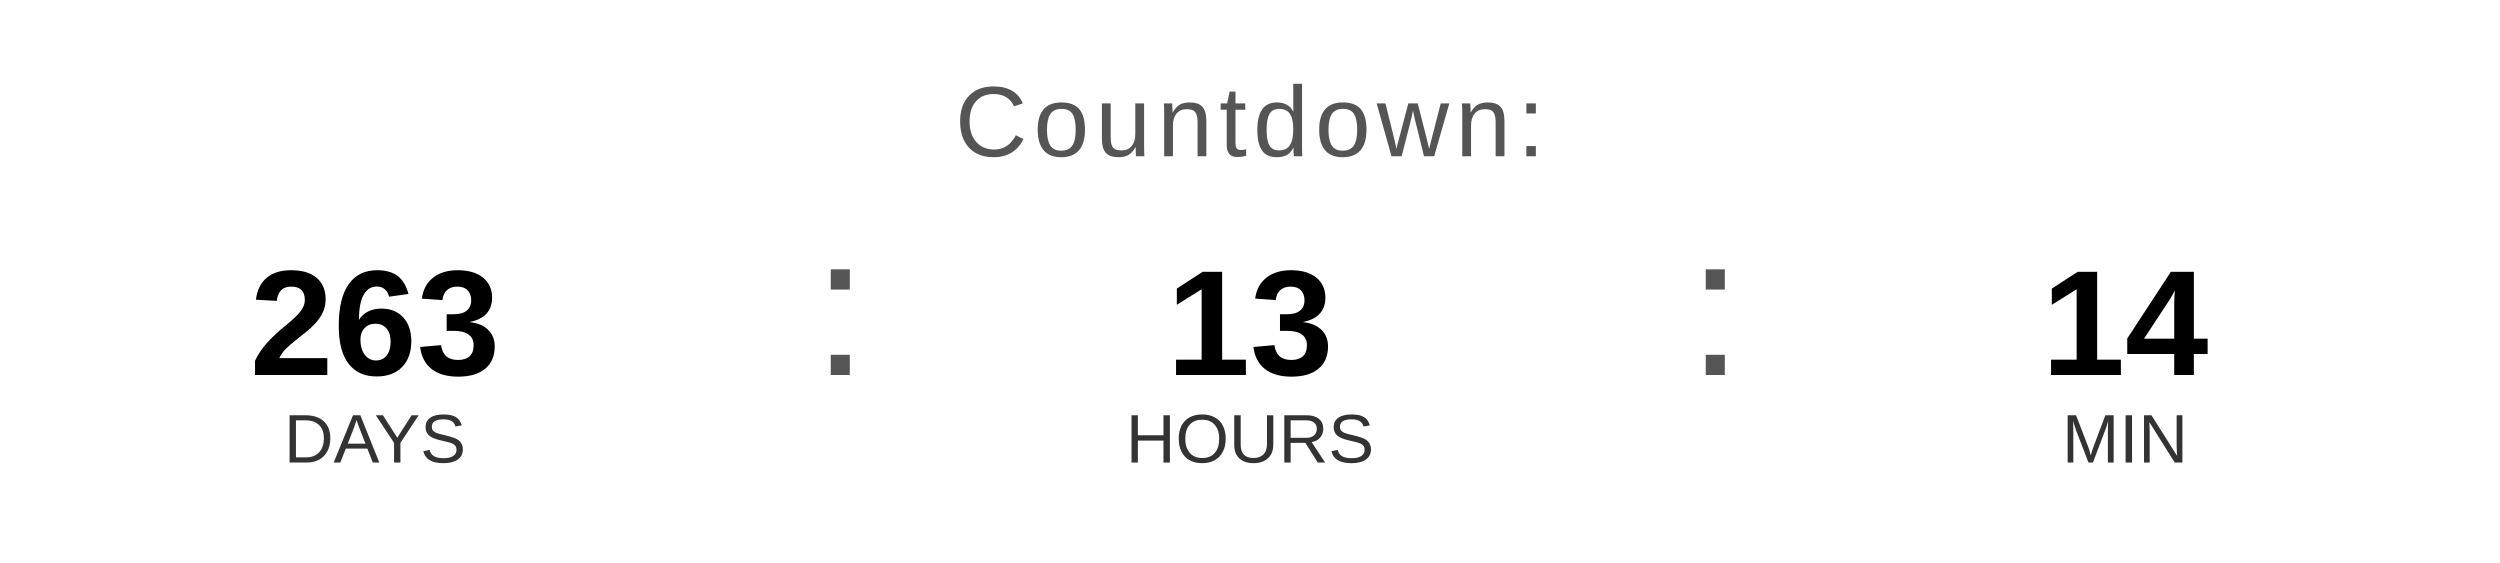
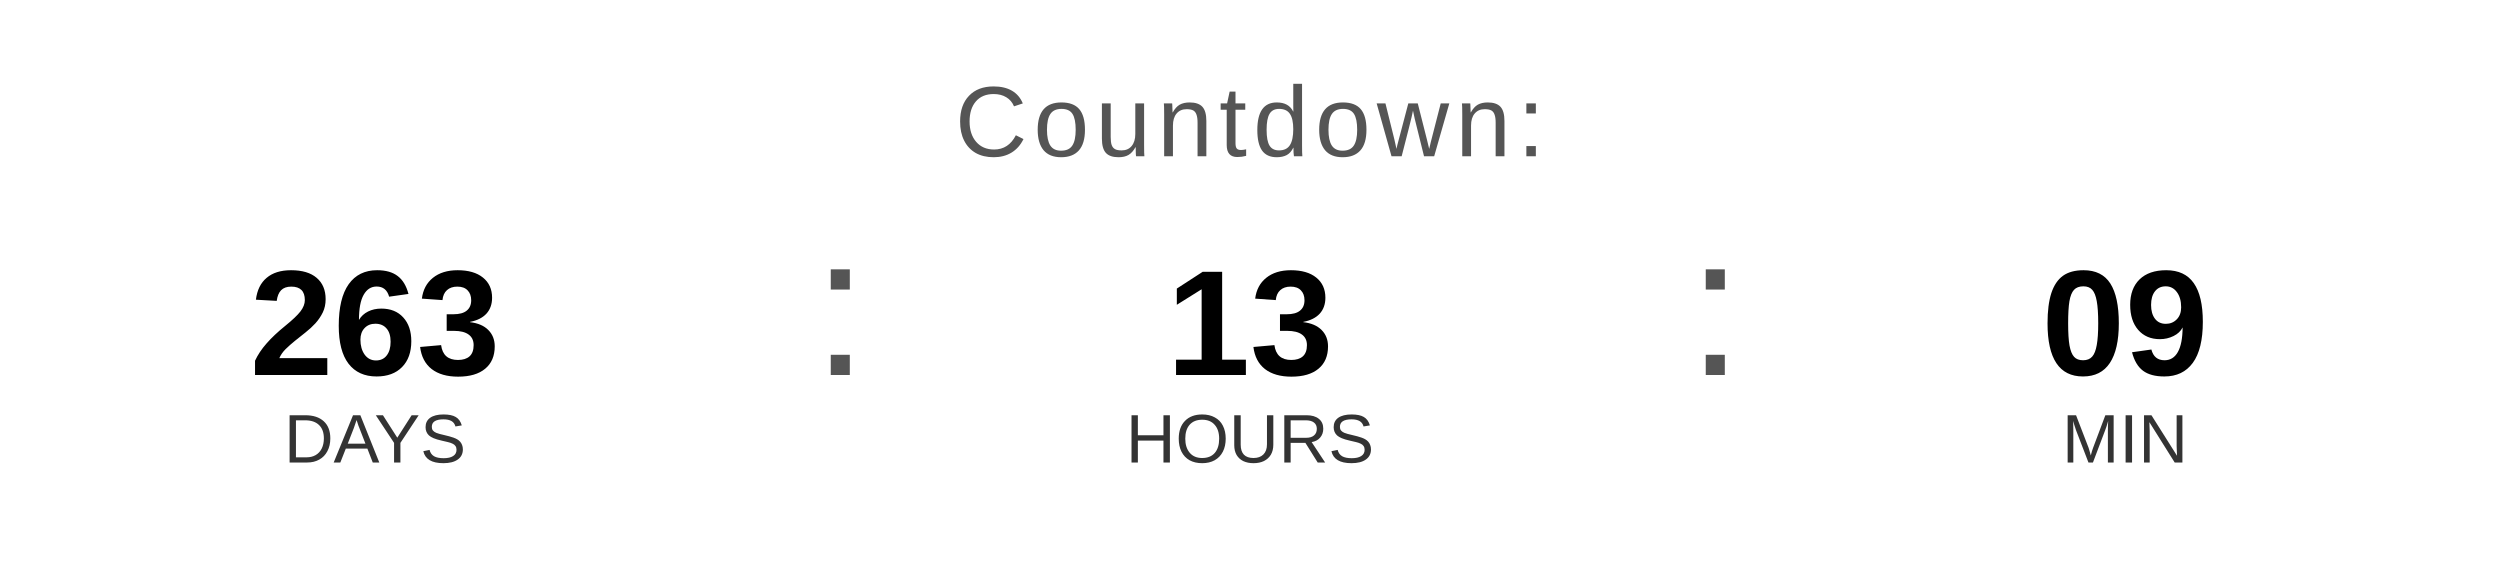
<svg xmlns="http://www.w3.org/2000/svg" width="400" height="90" viewBox="0 0 400 90">
  <text x="200" y="25" font-family="Arial, Helvetica, sans-serif" font-size="16" fill="#555555" text-anchor="middle" letter-spacing="1">
    Countdown:
  </text>
  <text x="60" y="60" font-family="Arial, Helvetica, sans-serif" font-size="24" font-weight="bold" fill="#000000" text-anchor="middle">263</text>
  <text x="60" y="74" font-family="Arial, Helvetica, sans-serif" font-size="11" fill="#333333" text-anchor="middle">DAYS</text>
  <text x="130" y="60" font-family="Arial, sans-serif" font-size="32" fill="#555555">:</text>
  <text x="200" y="60" font-family="Arial, Helvetica, sans-serif" font-size="24" font-weight="bold" fill="#000000" text-anchor="middle">13</text>
  <text x="200" y="74" font-family="Arial, Helvetica, sans-serif" font-size="11" fill="#333333" text-anchor="middle">HOURS</text>
  <text x="270" y="60" font-family="Arial, sans-serif" font-size="32" fill="#555555">:</text>
-   <text x="340" y="60" font-family="Arial, Helvetica, sans-serif" font-size="24" font-weight="bold" fill="#000000" text-anchor="middle">14</text>
+   <text x="340" y="60" font-family="Arial, Helvetica, sans-serif" font-size="24" font-weight="bold" fill="#000000" text-anchor="middle">09</text>
  <text x="340" y="74" font-family="Arial, Helvetica, sans-serif" font-size="11" fill="#333333" text-anchor="middle">MIN</text>
</svg>
